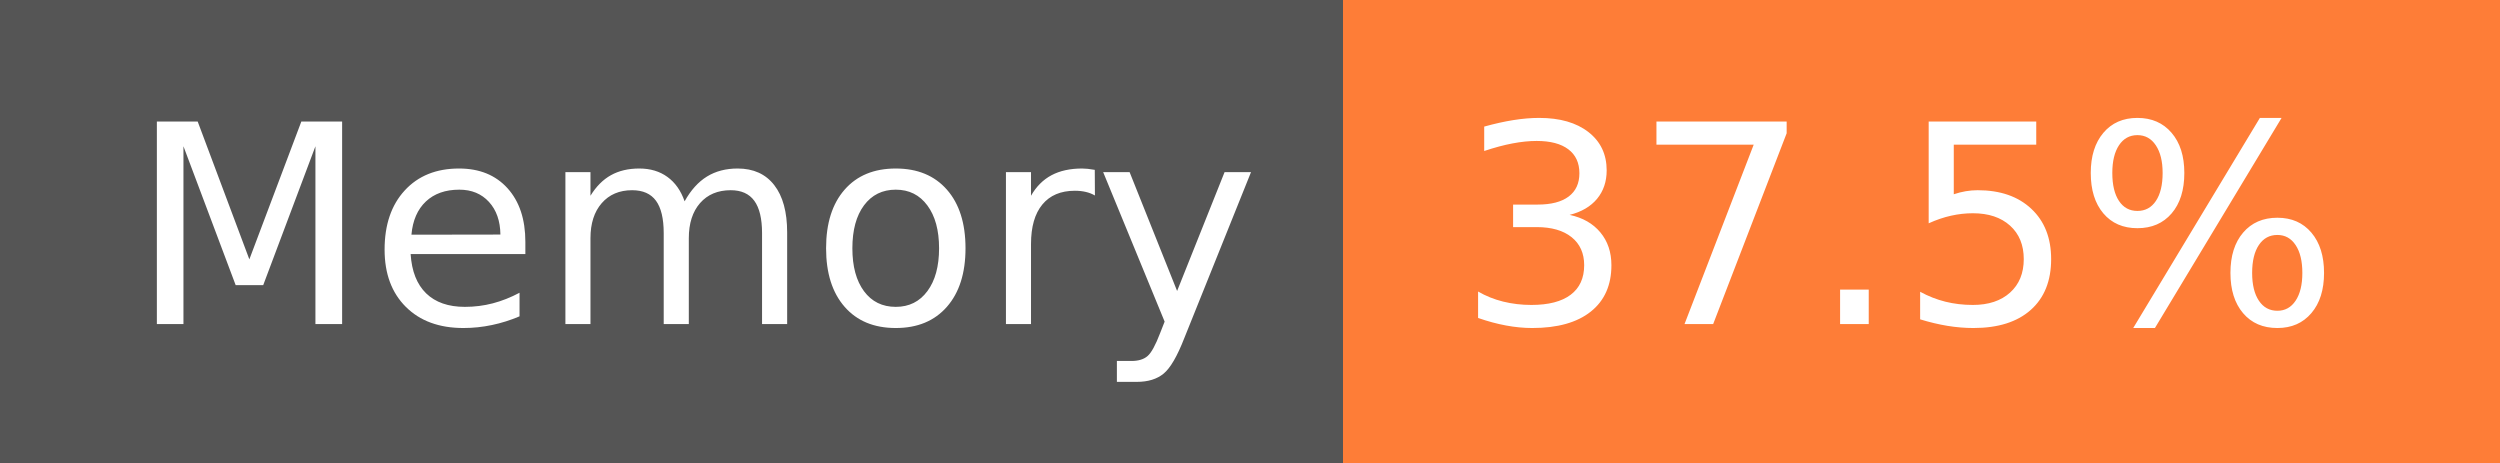
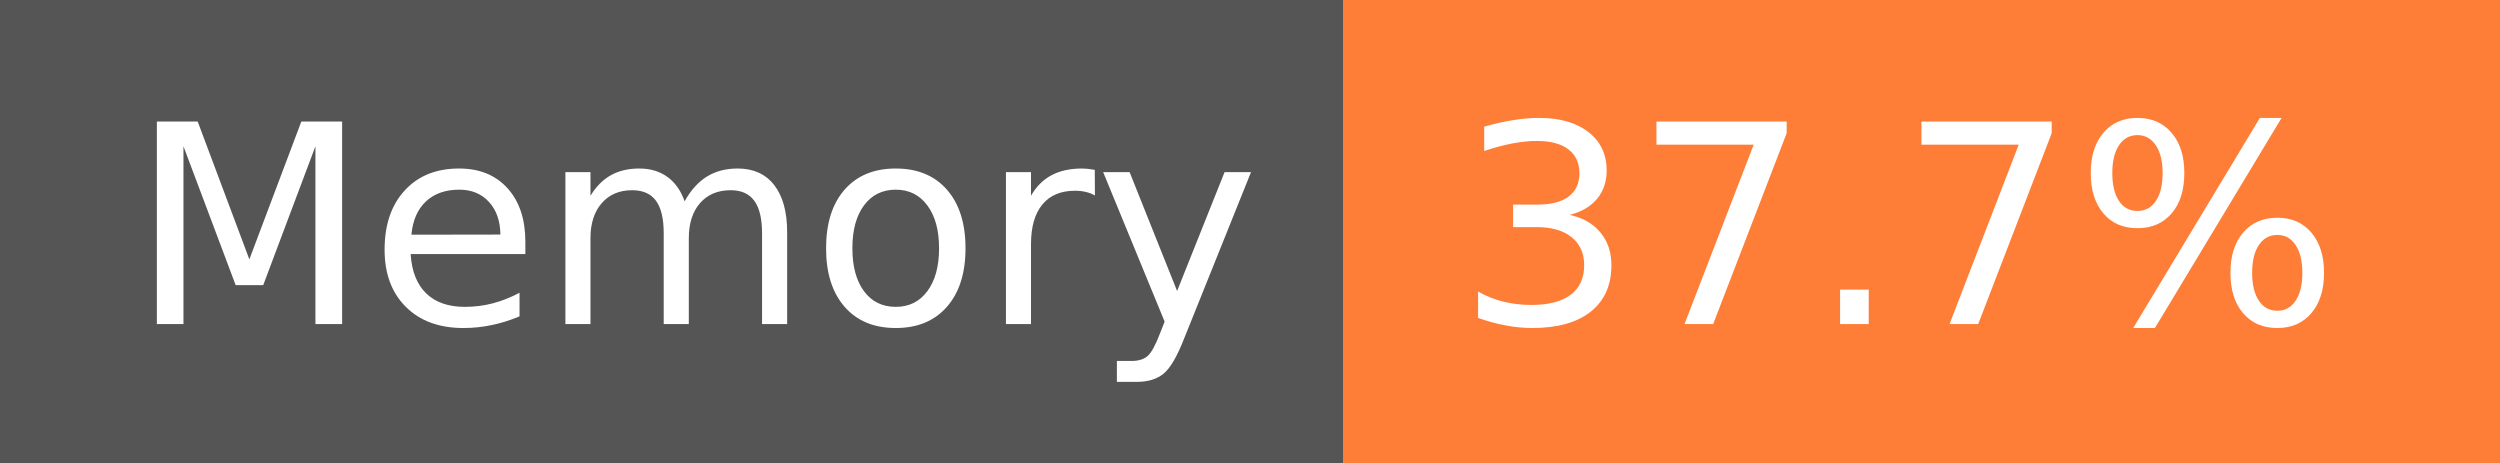
- <svg xmlns="http://www.w3.org/2000/svg" width="108" height="20" role="img" aria-label="Memory: 37.5%">
+ <svg xmlns="http://www.w3.org/2000/svg" width="108" height="20" role="img" aria-label="Memory: 37.7%">
  <g shape-rendering="crispEdges">
    <rect width="58" height="20" fill="#555" />
    <rect x="58" width="50" height="20" fill="#fe7d37" />
  </g>
  <g fill="#fff" text-anchor="middle" font-family="Verdana,Geneva,DejaVu Sans,sans-serif" text-rendering="geometricPrecision" font-size="120">
    <text x="300" y="140" transform="scale(.1)" fill="#fff" textLength="466">Memory</text>
-     <text x="820" y="140" transform="scale(.1)" fill="#fff" textLength="390">37.5%</text>
+     <text x="820" y="140" transform="scale(.1)" fill="#fff" textLength="390">37.7%</text>
  </g>
</svg>
